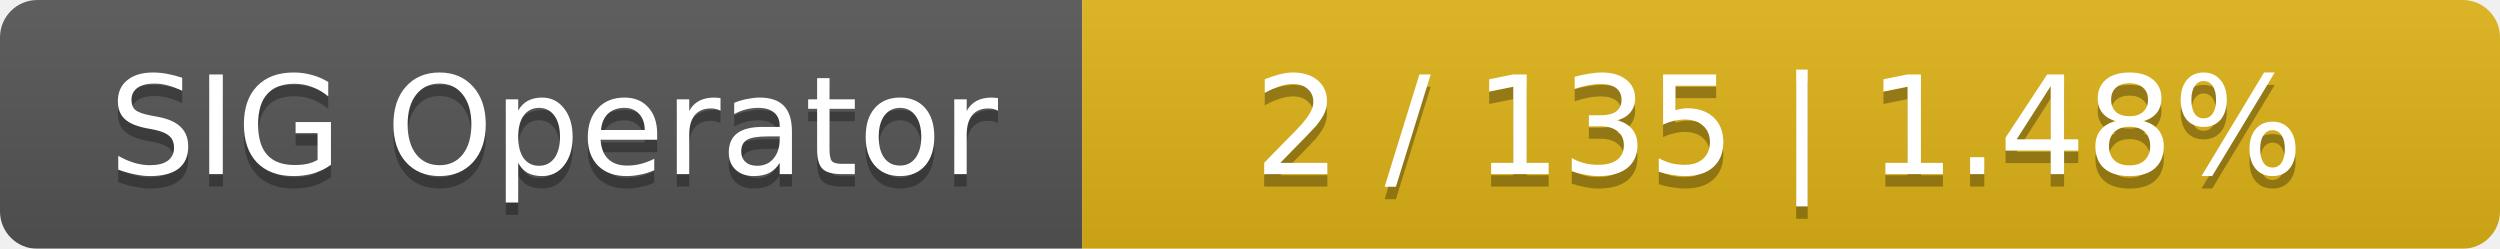
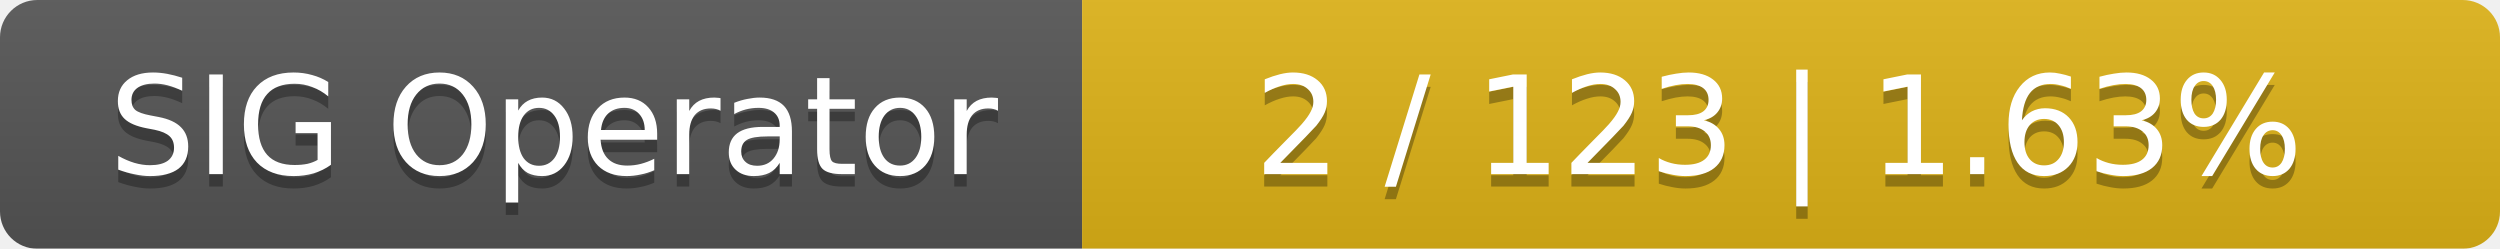
<svg xmlns="http://www.w3.org/2000/svg" width="201" height="20">
  <linearGradient id="smooth" x2="0" y2="100%">
    <stop offset="0" stop-color="#bbb" stop-opacity=".1" />
    <stop offset="1" stop-opacity=".1" />
  </linearGradient>
  <mask id="round">
    <rect width="201" height="20" rx="3" fill="#fff" />
  </mask>
  <g mask="url(#round)">
    <rect width="87" height="20" fill="#555" />
    <rect x="87" width="114" height="20" fill="#dfb317" />
    <rect width="201" height="20" fill="url(#smooth)" />
  </g>
  <g fill="#fff" text-anchor="middle" font-family="DejaVu Sans,Verdana,Geneva,sans-serif" font-size="11">
    <text x="44.5" y="15" fill="#010101" fill-opacity=".3">SIG Operator</text>
    <text x="44.5" y="14">SIG Operator</text>
-     <text x="143" y="15" fill="#010101" fill-opacity=".3">2 / 135    |    1.48%</text>
-     <text x="143" y="14">2 / 135    |    1.48%</text>
+     <text x="143" y="15" fill="#010101" fill-opacity=".3">2 / 123    |    1.63%</text>
+     <text x="143" y="14">2 / 123    |    1.63%</text>
  </g>
</svg>
